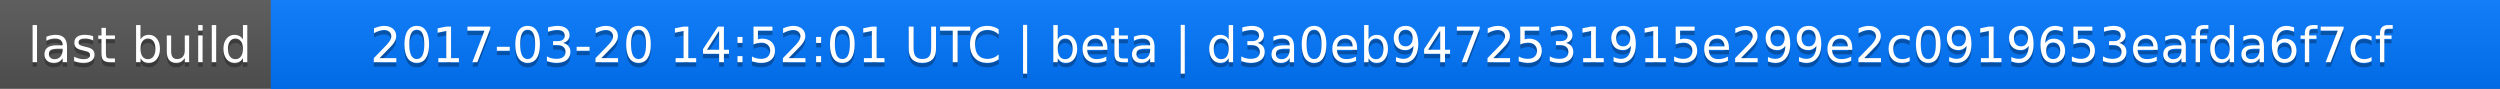
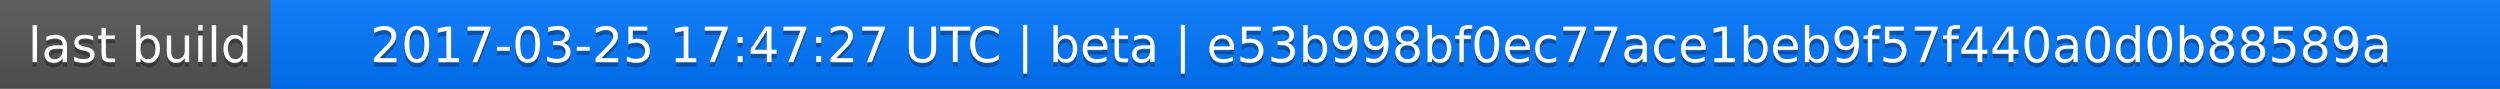
<svg xmlns="http://www.w3.org/2000/svg" width="563" height="20">
  <linearGradient id="a" x2="0" y2="100%">
    <stop offset="0" stop-color="#bbb" stop-opacity=".1" />
    <stop offset="1" stop-opacity=".1" />
  </linearGradient>
  <rect rx="0" width="563" height="20" fill="#555" />
  <rect rx="0" x="61" width="502" height="20" fill="#07f" />
  <path fill="#07f" d="M61 0h4v20h-4z" />
  <rect rx="0" width="563" height="20" fill="url(#a)" />
  <g fill="#fff" text-anchor="middle" font-family="DejaVu Sans,Verdana,Geneva,sans-serif" font-size="11">
    <text x="31.5" y="15" fill="#010101" fill-opacity=".3">last build</text>
    <text x="31.5" y="14">last build</text>
-     <text x="311" y="15" fill="#010101" fill-opacity=".3">2017-03-20 14:52:01 UTC | beta | d3a0eb9472531915e299e2c0919653eafda6f7cf</text>
-     <text x="311" y="14">2017-03-20 14:52:01 UTC | beta | d3a0eb9472531915e299e2c0919653eafda6f7cf</text>
+     <text x="311" y="15" fill="#010101" fill-opacity=".3">2017-03-25 17:47:27 UTC | beta | e53b998bf0ec77ace1beb9f57f440a0d0b88589a</text>
+     <text x="311" y="14">2017-03-25 17:47:27 UTC | beta | e53b998bf0ec77ace1beb9f57f440a0d0b88589a</text>
  </g>
</svg>
